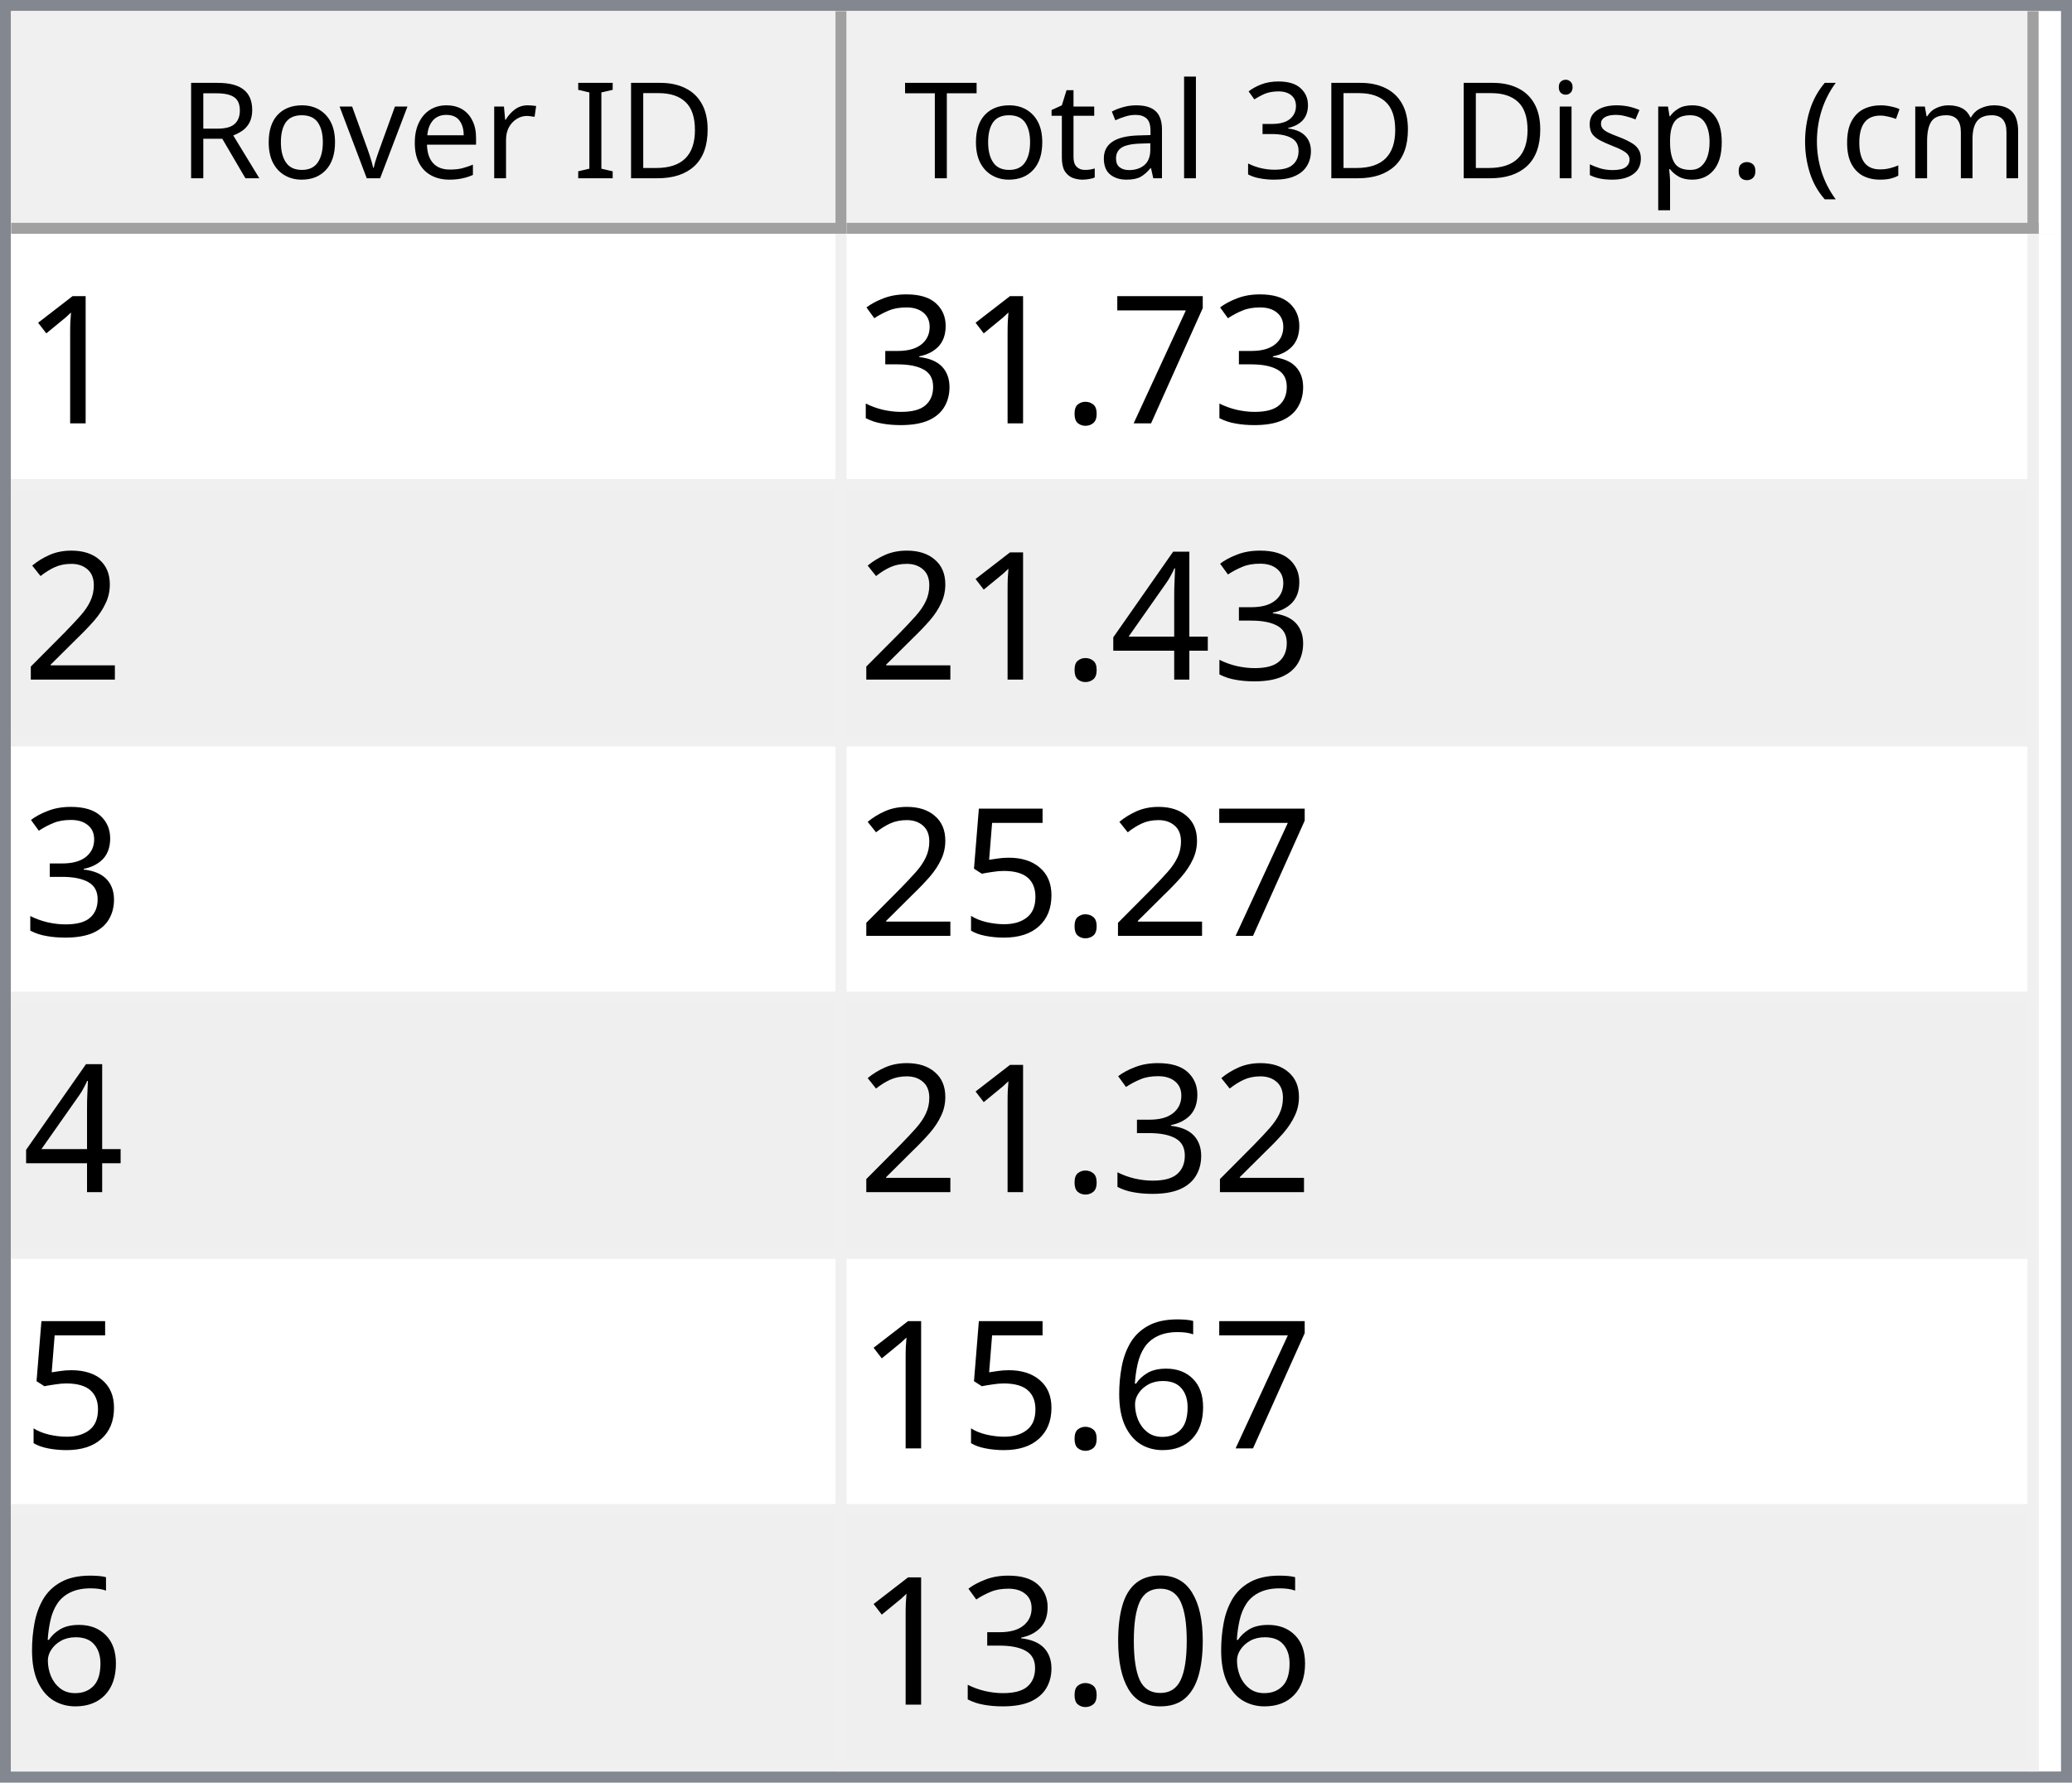
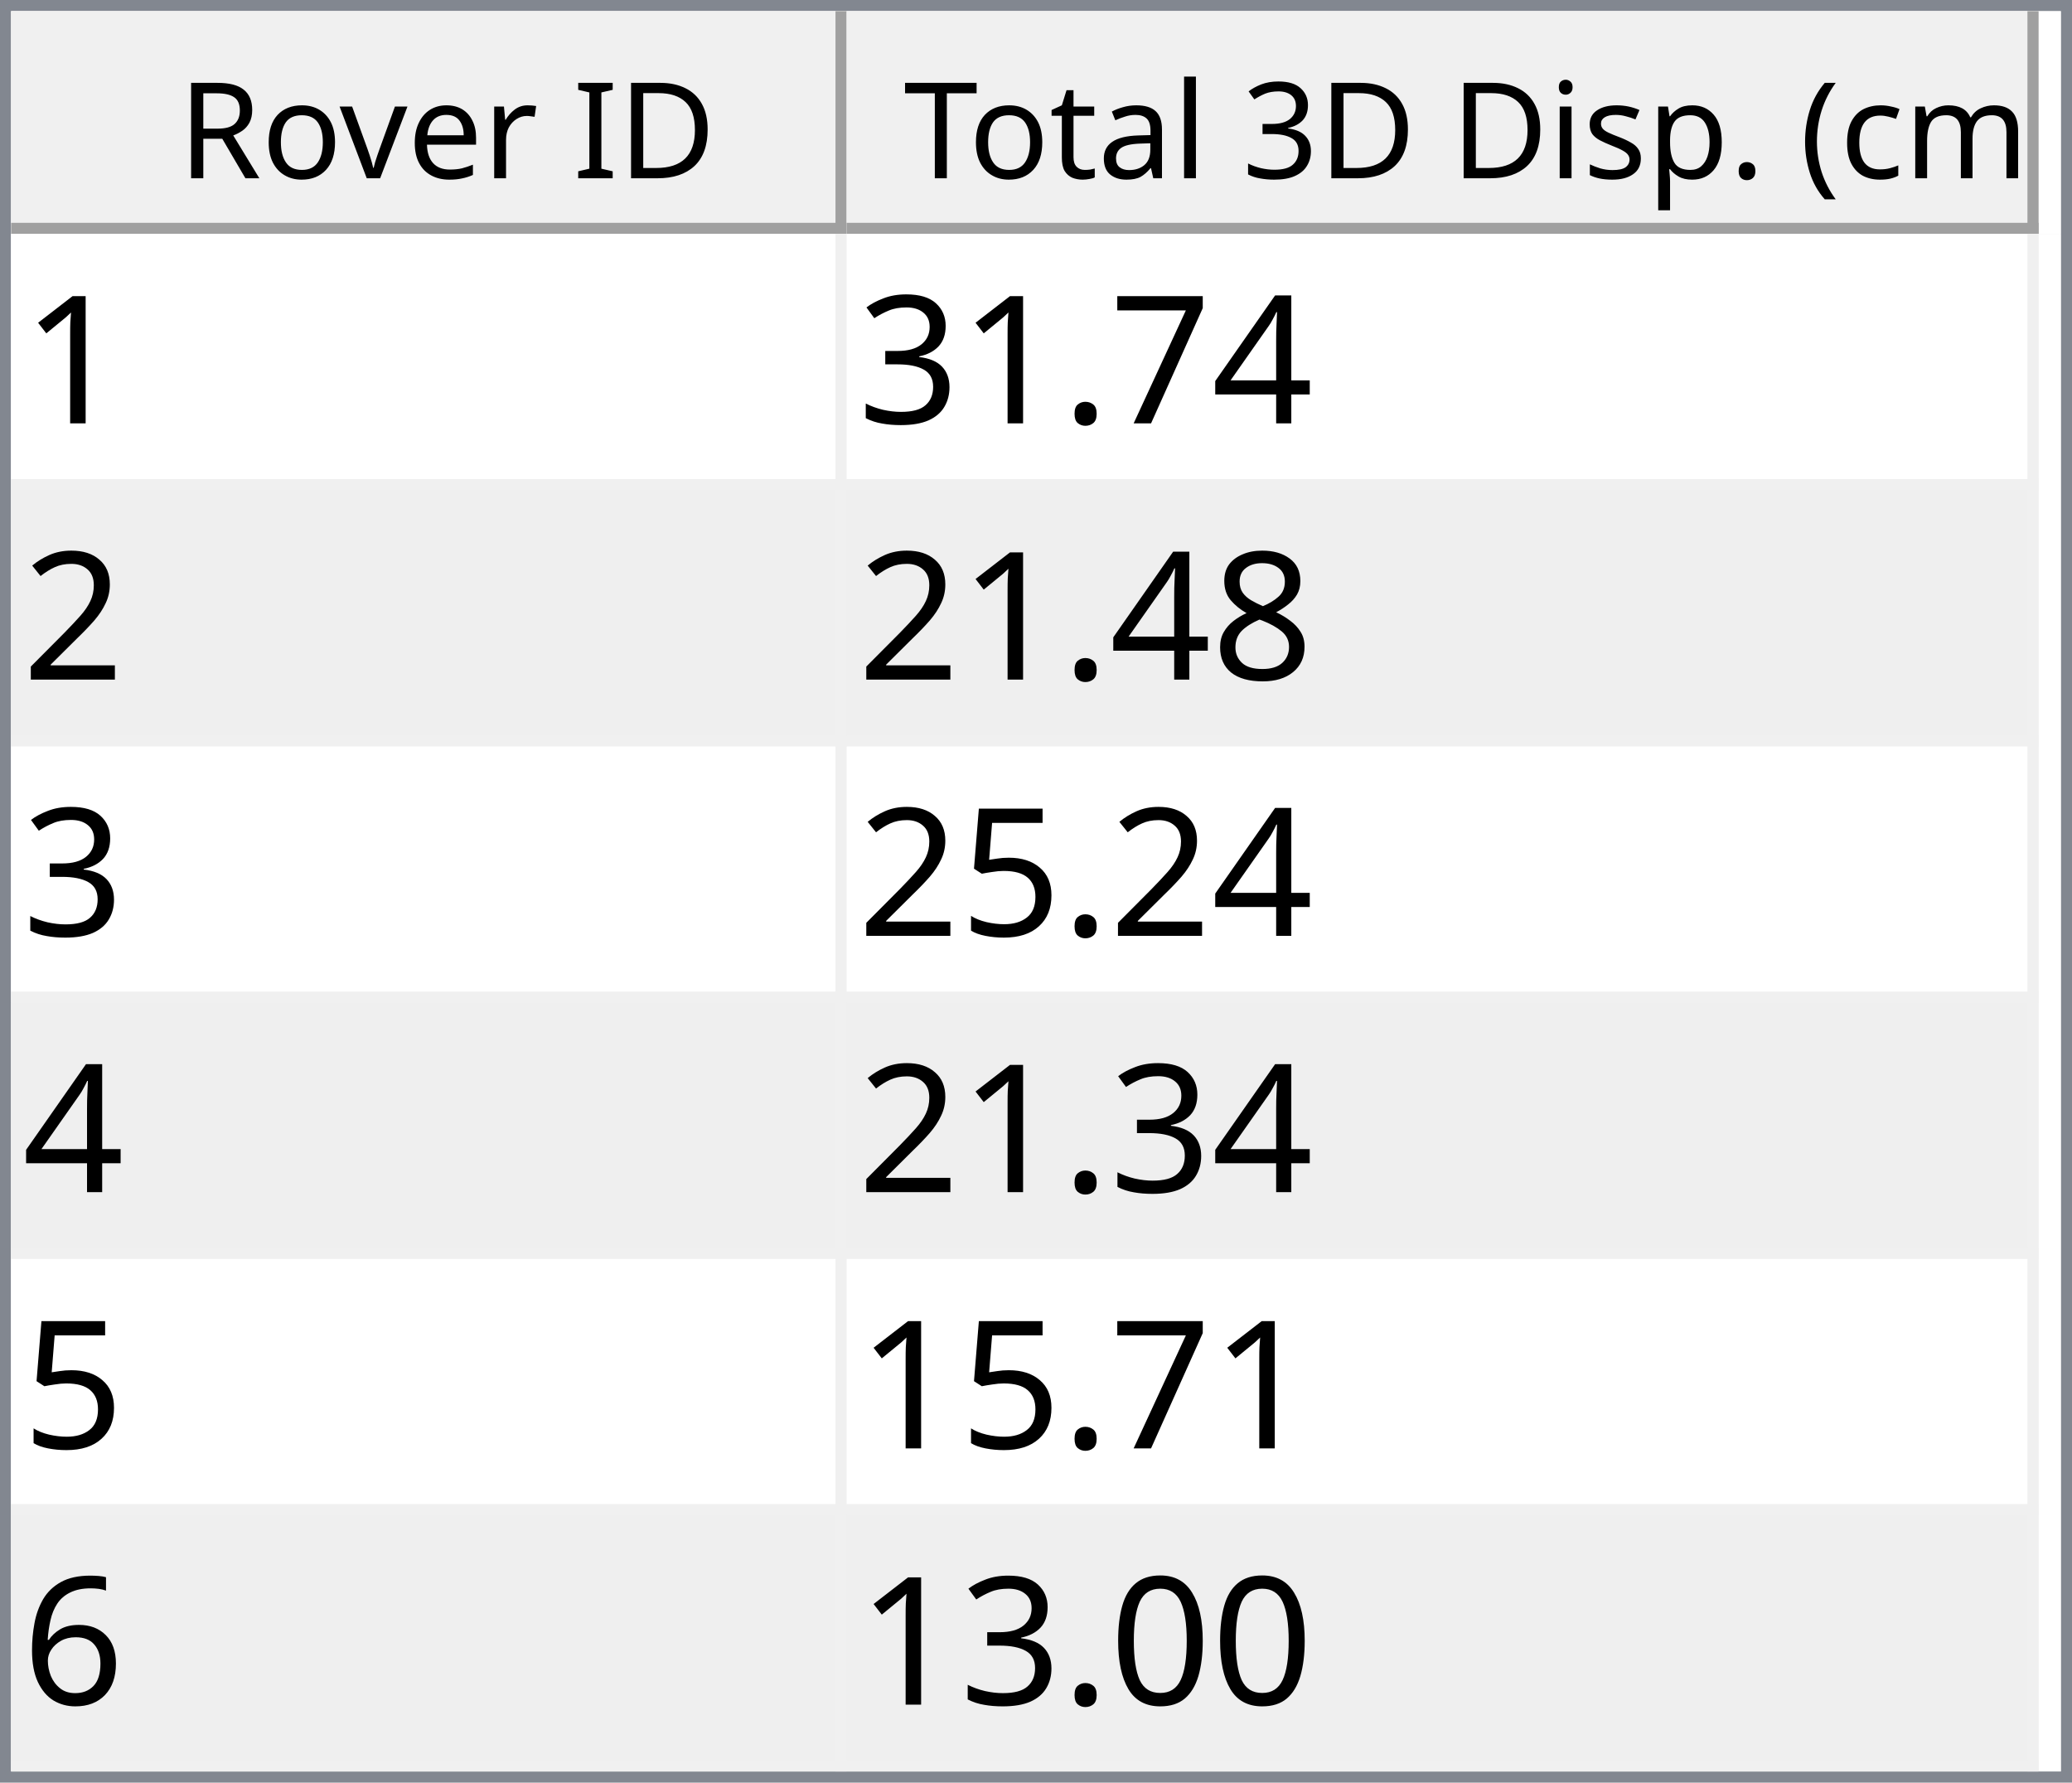
<svg xmlns="http://www.w3.org/2000/svg" style="fill-opacity:1; color-rendering:auto; color-interpolation:auto; text-rendering:auto; stroke:black; stroke-linecap:square; stroke-miterlimit:10; shape-rendering:auto; stroke-opacity:1; fill:black; stroke-dasharray:none; font-weight:normal; stroke-width:1; font-family:'Dialog'; font-style:normal; stroke-linejoin:miter; font-size:12px; stroke-dashoffset:0; image-rendering:auto;" width="186" height="160">
  <defs id="genericDefs" />
  <g>
    <defs id="defs1">
      <clipPath clipPathUnits="userSpaceOnUse" id="clipPath1">
        <path d="M0 0 L186 0 L186 160 L0 160 L0 0 Z" />
      </clipPath>
      <clipPath clipPathUnits="userSpaceOnUse" id="clipPath2">
        <path d="M0 0 L0 160 L186 160 L186 0 Z" />
      </clipPath>
      <clipPath clipPathUnits="userSpaceOnUse" id="clipPath3">
        <path d="M0 0 L0 20 L184 20 L184 0 Z" />
      </clipPath>
      <clipPath clipPathUnits="userSpaceOnUse" id="clipPath4">
        <path d="M0 0 L0 20 L75 20 L75 0 Z" />
      </clipPath>
      <clipPath clipPathUnits="userSpaceOnUse" id="clipPath5">
        <path d="M1 1 L1 19 L74 19 L74 1 Z" />
      </clipPath>
      <clipPath clipPathUnits="userSpaceOnUse" id="clipPath6">
        <path d="M0 0 L0 18 L73 18 L73 0 Z" />
      </clipPath>
      <clipPath clipPathUnits="userSpaceOnUse" id="clipPath7">
        <path d="M-0.5 -0.5 L-0.5 19.5 L74.5 19.5 L74.5 -0.5 Z" />
      </clipPath>
      <clipPath clipPathUnits="userSpaceOnUse" id="clipPath8">
        <path d="M0 0 L0 20 L107 20 L107 0 Z" />
      </clipPath>
      <clipPath clipPathUnits="userSpaceOnUse" id="clipPath9">
        <path d="M1 1 L1 19 L106 19 L106 1 Z" />
      </clipPath>
      <clipPath clipPathUnits="userSpaceOnUse" id="clipPath10">
        <path d="M0 0 L0 18 L105 18 L105 0 Z" />
      </clipPath>
      <clipPath clipPathUnits="userSpaceOnUse" id="clipPath11">
        <path d="M-0.5 -0.5 L-0.5 19.5 L106.5 19.5 L106.5 -0.5 Z" />
      </clipPath>
      <clipPath clipPathUnits="userSpaceOnUse" id="clipPath12">
        <path d="M0 0 L0 138 L184 138 L184 0 Z" />
      </clipPath>
      <clipPath clipPathUnits="userSpaceOnUse" id="clipPath13">
        <path d="M0 0 L0 138 L182 138 L182 0 Z" />
      </clipPath>
      <clipPath clipPathUnits="userSpaceOnUse" id="clipPath14">
        <path d="M-0.5 -0.5 L-0.5 137.5 L181.5 137.5 L181.5 -0.5 Z" />
      </clipPath>
      <clipPath clipPathUnits="userSpaceOnUse" id="clipPath15">
        <path d="M0 0 L0 22 L74 22 L74 0 Z" />
      </clipPath>
      <clipPath clipPathUnits="userSpaceOnUse" id="clipPath16">
        <path d="M0 0 L0 22 L106 22 L106 0 Z" />
      </clipPath>
      <font horiz-adv-x="64.551" id="font1">
        <font-face ascent="107.91" descent="25.098" units-per-em="100" style="font-style:normal; font-family:Segoe UI; font-weight:normal;" />
        <missing-glyph horiz-adv-x="64.551" d="M8.109 0 L8.109 68.266 L56.453 68.266 L56.453 0 L8.109 0 ZM15.328 7.234 L49.219 7.234 L49.219 61.031 L15.328 61.031 L15.328 7.234 Z" />
        <glyph unicode="D" horiz-adv-x="70.117" d="M9.188 0 L9.188 70.016 L28.516 70.016 Q65.531 70.016 65.531 35.891 Q65.531 19.672 55.25 9.836 Q44.969 0 27.734 0 L9.188 0 ZM17.391 62.594 L17.391 7.422 L27.828 7.422 Q41.609 7.422 49.273 14.797 Q56.938 22.172 56.938 35.688 Q56.938 62.594 28.328 62.594 L17.391 62.594 Z" />
        <glyph unicode="I" horiz-adv-x="26.611" d="M17.391 0 L9.188 0 L9.188 70.016 L17.391 70.016 L17.391 0 Z" />
        <glyph unicode=" " horiz-adv-x="27.393" d="" />
        <glyph unicode="r" horiz-adv-x="34.766" d="M34.188 41.891 Q32.078 43.5 28.125 43.5 Q23 43.5 19.555 38.672 Q16.109 33.844 16.109 25.484 L16.109 0 L8.109 0 L8.109 50 L16.109 50 L16.109 39.703 L16.312 39.703 Q18.016 44.969 21.531 47.922 Q25.047 50.875 29.391 50.875 Q32.516 50.875 34.188 50.203 L34.188 41.891 Z" />
        <glyph unicode="e" horiz-adv-x="52.295" d="M48.297 23 L12.984 23 Q13.188 14.656 17.484 10.109 Q21.781 5.562 29.297 5.562 Q37.75 5.562 44.828 11.141 L44.828 3.609 Q38.234 -1.172 27.391 -1.172 Q16.797 -1.172 10.742 5.641 Q4.688 12.453 4.688 24.812 Q4.688 36.469 11.305 43.82 Q17.922 51.172 27.734 51.172 Q37.547 51.172 42.922 44.828 Q48.297 38.484 48.297 27.203 L48.297 23 ZM40.094 29.781 Q40.047 36.719 36.75 40.578 Q33.453 44.438 27.594 44.438 Q21.922 44.438 17.969 40.383 Q14.016 36.328 13.094 29.781 L40.094 29.781 Z" />
        <glyph unicode="v" horiz-adv-x="47.9" d="M47.406 50 L27.484 0 L19.625 0 L0.688 50 L9.469 50 L22.172 13.672 Q23.578 9.672 23.922 6.688 L24.125 6.688 Q24.609 10.453 25.688 13.484 L38.969 50 L47.406 50 Z" />
        <glyph unicode="o" horiz-adv-x="58.594" d="M29 -1.172 Q17.922 -1.172 11.305 5.836 Q4.688 12.844 4.688 24.422 Q4.688 37.016 11.57 44.094 Q18.453 51.172 30.172 51.172 Q41.359 51.172 47.633 44.289 Q53.906 37.406 53.906 25.203 Q53.906 13.234 47.141 6.031 Q40.375 -1.172 29 -1.172 ZM29.594 44.438 Q21.875 44.438 17.383 39.188 Q12.891 33.938 12.891 24.703 Q12.891 15.828 17.43 10.695 Q21.969 5.562 29.594 5.562 Q37.359 5.562 41.531 10.594 Q45.703 15.625 45.703 24.906 Q45.703 34.281 41.531 39.359 Q37.359 44.438 29.594 44.438 Z" />
        <glyph unicode="R" horiz-adv-x="59.814" d="M59.375 0 L49.609 0 L37.891 19.625 Q36.281 22.359 34.766 24.289 Q33.25 26.219 31.664 27.438 Q30.078 28.656 28.25 29.219 Q26.422 29.781 24.125 29.781 L17.391 29.781 L17.391 0 L9.188 0 L9.188 70.016 L30.078 70.016 Q34.672 70.016 38.555 68.867 Q42.438 67.719 45.289 65.375 Q48.141 63.031 49.758 59.547 Q51.375 56.062 51.375 51.375 Q51.375 47.703 50.273 44.656 Q49.172 41.609 47.148 39.211 Q45.125 36.812 42.266 35.133 Q39.406 33.453 35.844 32.516 L35.844 32.328 Q37.594 31.547 38.891 30.547 Q40.188 29.547 41.359 28.18 Q42.531 26.812 43.68 25.078 Q44.828 23.344 46.234 21.047 L59.375 0 ZM17.391 62.594 L17.391 37.203 L28.516 37.203 Q31.594 37.203 34.203 38.133 Q36.812 39.062 38.719 40.797 Q40.625 42.531 41.703 45.047 Q42.781 47.562 42.781 50.688 Q42.781 56.297 39.141 59.445 Q35.5 62.594 28.609 62.594 L17.391 62.594 Z" />
        <glyph unicode=")" horiz-adv-x="30.176" d="M8.297 -15.922 L1.172 -15.922 Q16.406 2.344 16.406 26.812 Q16.406 51.469 1.078 70.016 L8.297 70.016 Q23.531 52.156 23.531 26.703 Q23.531 1.375 8.297 -15.922 Z" />
        <glyph unicode="m" horiz-adv-x="86.133" d="M79.109 0 L71.094 0 L71.094 28.719 Q71.094 37.016 68.531 40.727 Q65.969 44.438 59.906 44.438 Q54.781 44.438 51.195 39.75 Q47.609 35.062 47.609 28.516 L47.609 0 L39.594 0 L39.594 29.688 Q39.594 44.438 28.219 44.438 Q22.953 44.438 19.531 40.016 Q16.109 35.594 16.109 28.516 L16.109 0 L8.109 0 L8.109 50 L16.109 50 L16.109 42.094 L16.312 42.094 Q21.625 51.172 31.844 51.172 Q36.969 51.172 40.773 48.312 Q44.578 45.453 46 40.828 Q51.562 51.172 62.594 51.172 Q79.109 51.172 79.109 30.812 L79.109 0 Z" />
        <glyph unicode="c" horiz-adv-x="46.191" d="M42.188 2.297 Q36.422 -1.172 28.516 -1.172 Q17.828 -1.172 11.258 5.789 Q4.688 12.75 4.688 23.828 Q4.688 36.188 11.766 43.68 Q18.844 51.172 30.672 51.172 Q37.25 51.172 42.281 48.734 L42.281 40.531 Q36.719 44.438 30.375 44.438 Q22.703 44.438 17.797 38.945 Q12.891 33.453 12.891 24.516 Q12.891 15.719 17.508 10.641 Q22.125 5.562 29.891 5.562 Q36.422 5.562 42.188 9.906 L42.188 2.297 Z" />
        <glyph unicode="(" horiz-adv-x="30.176" d="M29.109 -15.922 L21.969 -15.922 Q6.844 1.375 6.844 26.703 Q6.844 52.156 21.969 70.016 L29.203 70.016 Q13.875 51.469 13.875 26.812 Q13.875 2.344 29.109 -15.922 Z" />
        <glyph unicode="." horiz-adv-x="21.68" d="M10.891 -1.078 Q8.641 -1.078 7.055 0.539 Q5.469 2.156 5.469 4.391 Q5.469 6.641 7.055 8.273 Q8.641 9.906 10.891 9.906 Q13.188 9.906 14.797 8.273 Q16.406 6.641 16.406 4.391 Q16.406 2.156 14.797 0.539 Q13.188 -1.078 10.891 -1.078 Z" />
        <glyph unicode="p" horiz-adv-x="58.789" d="M16.312 7.234 L16.109 7.234 L16.109 -23 L8.109 -23 L8.109 50 L16.109 50 L16.109 41.219 L16.312 41.219 Q22.219 51.172 33.594 51.172 Q43.266 51.172 48.688 44.461 Q54.109 37.75 54.109 26.469 Q54.109 13.922 48 6.375 Q41.891 -1.172 31.297 -1.172 Q21.578 -1.172 16.312 7.234 ZM16.109 27.391 L16.109 20.406 Q16.109 14.203 20.141 9.883 Q24.172 5.562 30.375 5.562 Q37.641 5.562 41.773 11.133 Q45.906 16.703 45.906 26.609 Q45.906 34.969 42.047 39.703 Q38.188 44.438 31.594 44.438 Q24.609 44.438 20.359 39.578 Q16.109 34.719 16.109 27.391 Z" />
        <glyph unicode="s" horiz-adv-x="42.432" d="M5.078 1.812 L5.078 10.406 Q11.625 5.562 19.484 5.562 Q30.031 5.562 30.031 12.594 Q30.031 14.594 29.125 15.992 Q28.219 17.391 26.68 18.461 Q25.141 19.531 23.07 20.383 Q21 21.234 18.609 22.172 Q15.281 23.484 12.766 24.828 Q10.25 26.172 8.57 27.859 Q6.891 29.547 6.031 31.695 Q5.172 33.844 5.172 36.719 Q5.172 40.234 6.789 42.945 Q8.406 45.656 11.086 47.484 Q13.766 49.312 17.211 50.242 Q20.656 51.172 24.312 51.172 Q30.812 51.172 35.938 48.922 L35.938 40.828 Q30.422 44.438 23.25 44.438 Q21 44.438 19.195 43.922 Q17.391 43.406 16.094 42.477 Q14.797 41.547 14.086 40.258 Q13.375 38.969 13.375 37.406 Q13.375 35.453 14.086 34.133 Q14.797 32.812 16.164 31.789 Q17.531 30.766 19.484 29.938 Q21.438 29.109 23.922 28.125 Q27.25 26.859 29.883 25.516 Q32.516 24.172 34.375 22.484 Q36.234 20.797 37.234 18.602 Q38.234 16.406 38.234 13.375 Q38.234 9.672 36.602 6.938 Q34.969 4.203 32.234 2.398 Q29.5 0.594 25.93 -0.289 Q22.359 -1.172 18.453 -1.172 Q10.75 -1.172 5.078 1.812 Z" />
        <glyph unicode="i" horiz-adv-x="24.219" d="M12.203 62.703 Q10.062 62.703 8.547 64.164 Q7.031 65.625 7.031 67.875 Q7.031 70.125 8.547 71.609 Q10.062 73.094 12.203 73.094 Q14.406 73.094 15.945 71.609 Q17.484 70.125 17.484 67.875 Q17.484 65.719 15.945 64.211 Q14.406 62.703 12.203 62.703 ZM16.109 0 L8.109 0 L8.109 50 L16.109 50 L16.109 0 Z" />
        <glyph unicode="3" horiz-adv-x="53.906" d="M46.531 19.828 Q46.531 15.094 44.75 11.211 Q42.969 7.328 39.719 4.57 Q36.469 1.812 31.93 0.297 Q27.391 -1.219 21.922 -1.219 Q11.922 -1.219 6 2.594 L6 11.188 Q13.094 5.609 22.219 5.609 Q25.875 5.609 28.828 6.539 Q31.781 7.469 33.906 9.227 Q36.031 10.984 37.18 13.477 Q38.328 15.969 38.328 19.094 Q38.328 32.812 18.797 32.812 L12.984 32.812 L12.984 39.594 L18.5 39.594 Q35.797 39.594 35.797 52.484 Q35.797 64.406 22.609 64.406 Q15.188 64.406 8.688 59.422 L8.688 67.188 Q15.375 71.188 24.609 71.188 Q29 71.188 32.57 69.969 Q36.141 68.75 38.68 66.555 Q41.219 64.359 42.609 61.281 Q44 58.203 44 54.5 Q44 40.672 30.031 36.719 L30.031 36.531 Q33.594 36.141 36.625 34.797 Q39.656 33.453 41.852 31.305 Q44.047 29.156 45.289 26.25 Q46.531 23.344 46.531 19.828 Z" />
        <glyph unicode="l" horiz-adv-x="24.219" d="M16.109 0 L8.109 0 L8.109 74.031 L16.109 74.031 L16.109 0 Z" />
        <glyph unicode="a" horiz-adv-x="50.879" d="M43.891 0 L35.891 0 L35.891 7.812 L35.688 7.812 Q30.469 -1.172 20.312 -1.172 Q12.844 -1.172 8.617 2.781 Q4.391 6.734 4.391 13.281 Q4.391 27.297 20.906 29.594 L35.891 31.688 Q35.891 44.438 25.594 44.438 Q16.547 44.438 9.281 38.281 L9.281 46.484 Q16.656 51.172 26.266 51.172 Q43.891 51.172 43.891 32.516 L43.891 0 ZM35.891 25.297 L23.828 23.641 Q18.266 22.859 15.43 20.875 Q12.594 18.891 12.594 13.875 Q12.594 10.203 15.211 7.883 Q17.828 5.562 22.172 5.562 Q28.125 5.562 32.008 9.742 Q35.891 13.922 35.891 20.312 L35.891 25.297 Z" />
        <glyph unicode="t" horiz-adv-x="33.887" d="M31.297 0.484 Q28.469 -1.078 23.828 -1.078 Q10.688 -1.078 10.688 13.578 L10.688 43.172 L2.094 43.172 L2.094 50 L10.688 50 L10.688 62.203 L18.703 64.797 L18.703 50 L31.297 50 L31.297 43.172 L18.703 43.172 L18.703 14.984 Q18.703 9.969 20.414 7.82 Q22.125 5.672 26.078 5.672 Q29.109 5.672 31.297 7.328 L31.297 0.484 Z" />
        <glyph unicode="T" horiz-adv-x="52.393" d="M50.594 62.594 L30.375 62.594 L30.375 0 L22.172 0 L22.172 62.594 L2 62.594 L2 70.016 L50.594 70.016 L50.594 62.594 Z" />
      </font>
      <font horiz-adv-x="75.0" id="font2">
        <font-face ascent="100.537" descent="21.973" units-per-em="100" style="font-style:normal; font-family:sans-serif; font-weight:normal;" />
        <missing-glyph horiz-adv-x="75.0" d="M12.5 0 L12.5 62.5 L62.5 62.5 L62.5 0 L12.5 0 ZM14.062 1.562 L60.938 1.562 L60.938 60.938 L14.062 60.938 L14.062 1.562 Z" />
        <glyph unicode="1" horiz-adv-x="55.615" d="M37.25 0 L28.469 0 L28.469 56 Q25.297 52.984 20.141 49.953 Q14.984 46.922 10.891 45.406 L10.891 53.906 Q18.266 57.375 23.781 62.305 Q29.297 67.234 31.594 71.875 L37.25 71.875 L37.25 0 Z" />
+         <glyph unicode="4" horiz-adv-x="55.615" d="M32.328 0 L32.328 17.141 L1.266 17.141 L1.266 25.203 L33.938 71.578 L41.109 71.578 L41.109 25.203 L50.781 25.203 L50.781 17.141 L41.109 17.141 L41.109 0 L32.328 0 ZM32.328 25.203 L32.328 57.469 L9.906 25.203 L32.328 25.203 Z" />
        <glyph unicode="7" horiz-adv-x="55.615" d="M4.734 62.203 L4.734 70.656 L51.078 70.656 L51.078 63.812 Q44.234 56.547 37.523 44.484 Q30.812 32.422 27.156 19.672 Q24.516 10.688 23.781 0 L14.75 0 Q14.891 8.453 18.062 20.414 Q21.234 32.375 27.172 43.484 Q33.109 54.594 39.797 62.203 L4.734 62.203 Z" />
        <glyph unicode="." horiz-adv-x="27.783" d="M9.078 0 L9.078 10.016 L19.094 10.016 L19.094 0 L9.078 0 Z" />
        <glyph unicode="3" horiz-adv-x="55.615" d="M4.203 18.891 L12.984 20.062 Q14.5 12.594 18.141 9.297 Q21.781 6 27 6 Q33.203 6 37.477 10.297 Q41.75 14.594 41.75 20.953 Q41.75 27 37.797 30.93 Q33.844 34.859 27.734 34.859 Q25.25 34.859 21.531 33.891 L22.516 41.609 Q23.391 41.5 23.922 41.5 Q29.547 41.5 34.039 44.43 Q38.531 47.359 38.531 53.469 Q38.531 58.297 35.258 61.477 Q31.984 64.656 26.812 64.656 Q21.688 64.656 18.266 61.43 Q14.844 58.203 13.875 51.766 L5.078 53.328 Q6.688 62.156 12.398 67.016 Q18.109 71.875 26.609 71.875 Q32.469 71.875 37.398 69.359 Q42.328 66.844 44.945 62.5 Q47.562 58.156 47.562 53.266 Q47.562 48.641 45.07 44.828 Q42.578 41.016 37.703 38.766 Q44.047 37.312 47.562 32.695 Q51.078 28.078 51.078 21.141 Q51.078 11.766 44.242 5.25 Q37.406 -1.266 26.953 -1.266 Q17.531 -1.266 11.305 4.352 Q5.078 9.969 4.203 18.891 Z" />
        <glyph unicode="2" horiz-adv-x="55.615" d="M50.344 8.453 L50.344 0 L3.031 0 Q2.938 3.172 4.047 6.109 Q5.859 10.938 9.836 15.625 Q13.812 20.312 21.344 26.469 Q33.016 36.031 37.117 41.625 Q41.219 47.219 41.219 52.203 Q41.219 57.422 37.477 61.008 Q33.734 64.594 27.734 64.594 Q21.391 64.594 17.578 60.789 Q13.766 56.984 13.719 50.25 L4.688 51.172 Q5.609 61.281 11.664 66.578 Q17.719 71.875 27.938 71.875 Q38.234 71.875 44.242 66.164 Q50.25 60.453 50.25 52 Q50.25 47.703 48.492 43.555 Q46.734 39.406 42.656 34.812 Q38.578 30.219 29.109 22.219 Q21.188 15.578 18.945 13.211 Q16.703 10.844 15.234 8.453 L50.344 8.453 Z" />
-         <glyph unicode="4" horiz-adv-x="55.615" d="M32.328 0 L32.328 17.141 L1.266 17.141 L1.266 25.203 L33.938 71.578 L41.109 71.578 L41.109 25.203 L50.781 25.203 L50.781 17.141 L41.109 17.141 L41.109 0 L32.328 0 ZM32.328 25.203 L32.328 57.469 L9.906 25.203 L32.328 25.203 Z" />
+         <glyph unicode="8" horiz-adv-x="55.615" d="M17.672 38.812 Q12.203 40.828 9.57 44.539 Q6.938 48.25 6.938 53.422 Q6.938 61.234 12.555 66.555 Q18.172 71.875 27.484 71.875 Q36.859 71.875 42.578 66.43 Q48.297 60.984 48.297 53.172 Q48.297 48.188 45.68 44.508 Q43.062 40.828 37.75 38.812 Q44.344 36.672 47.781 31.883 Q51.219 27.094 51.219 20.453 Q51.219 11.281 44.727 5.031 Q38.234 -1.219 27.641 -1.219 Q17.047 -1.219 10.547 5.055 Q4.047 11.328 4.047 20.703 Q4.047 27.688 7.594 32.398 Q11.141 37.109 17.672 38.812 ZM15.922 53.719 Q15.922 48.641 19.195 45.414 Q22.469 42.188 27.688 42.188 Q32.766 42.188 36.016 45.383 Q39.266 48.578 39.266 53.219 Q39.266 58.062 35.914 61.359 Q32.562 64.656 27.594 64.656 Q22.562 64.656 19.242 61.43 Q15.922 58.203 15.922 53.719 ZM13.094 20.656 Q13.094 16.891 14.875 13.375 Q16.656 9.859 20.172 7.93 Q23.688 6 27.734 6 Q34.031 6 38.133 10.055 Q42.234 14.109 42.234 20.359 Q42.234 26.703 38.016 30.859 Q33.797 35.016 27.438 35.016 Q21.234 35.016 17.164 30.914 Q13.094 26.812 13.094 20.656 Z" />
        <glyph unicode="5" horiz-adv-x="55.615" d="M4.156 18.75 L13.375 19.531 Q14.406 12.797 18.141 9.398 Q21.875 6 27.156 6 Q33.5 6 37.891 10.789 Q42.281 15.578 42.281 23.484 Q42.281 31 38.062 35.352 Q33.844 39.703 27 39.703 Q22.75 39.703 19.336 37.773 Q15.922 35.844 13.969 32.766 L5.719 33.844 L12.641 70.609 L48.25 70.609 L48.25 62.203 L19.672 62.203 L15.828 42.969 Q22.266 47.469 29.344 47.469 Q38.719 47.469 45.164 40.969 Q51.609 34.469 51.609 24.266 Q51.609 14.547 45.953 7.469 Q39.062 -1.219 27.156 -1.219 Q17.391 -1.219 11.211 4.25 Q5.031 9.719 4.156 18.75 Z" />
        <glyph unicode="6" horiz-adv-x="55.615" d="M49.75 54.047 L41.016 53.375 Q39.844 58.547 37.703 60.891 Q34.125 64.656 28.906 64.656 Q24.703 64.656 21.531 62.312 Q17.391 59.281 14.992 53.469 Q12.594 47.656 12.5 36.922 Q15.672 41.75 20.266 44.094 Q24.859 46.438 29.891 46.438 Q38.672 46.438 44.852 39.969 Q51.031 33.5 51.031 23.25 Q51.031 16.5 48.125 10.719 Q45.219 4.938 40.141 1.859 Q35.062 -1.219 28.609 -1.219 Q17.625 -1.219 10.695 6.859 Q3.766 14.938 3.766 33.5 Q3.766 54.25 11.422 63.672 Q18.109 71.875 29.438 71.875 Q37.891 71.875 43.289 67.141 Q48.688 62.406 49.75 54.047 ZM13.875 23.188 Q13.875 18.656 15.797 14.508 Q17.719 10.359 21.188 8.18 Q24.656 6 28.469 6 Q34.031 6 38.039 10.492 Q42.047 14.984 42.047 22.703 Q42.047 30.125 38.086 34.398 Q34.125 38.672 28.125 38.672 Q22.172 38.672 18.023 34.398 Q13.875 30.125 13.875 23.188 Z" />
        <glyph unicode="0" horiz-adv-x="55.615" d="M4.156 35.297 Q4.156 48 6.766 55.742 Q9.375 63.484 14.523 67.68 Q19.672 71.875 27.484 71.875 Q33.25 71.875 37.594 69.555 Q41.938 67.234 44.773 62.867 Q47.609 58.5 49.219 52.227 Q50.828 45.953 50.828 35.297 Q50.828 22.703 48.242 14.969 Q45.656 7.234 40.508 3.008 Q35.359 -1.219 27.484 -1.219 Q17.141 -1.219 11.234 6.203 Q4.156 15.141 4.156 35.297 ZM13.188 35.297 Q13.188 17.672 17.312 11.836 Q21.438 6 27.484 6 Q33.547 6 37.672 11.859 Q41.797 17.719 41.797 35.297 Q41.797 52.984 37.672 58.789 Q33.547 64.594 27.391 64.594 Q21.344 64.594 17.719 59.469 Q13.188 52.938 13.188 35.297 Z" />
      </font>
    </defs>
    <g style="fill:white; stroke:white;">
      <rect x="0" y="0" width="186" style="clip-path:url(#clipPath1); stroke:none;" height="160" />
    </g>
    <g style="fill:white; text-rendering:optimizeSpeed; color-rendering:optimizeSpeed; image-rendering:optimizeSpeed; shape-rendering:crispEdges; stroke:white; color-interpolation:sRGB;">
      <rect x="0" width="186" height="160" y="0" style="stroke:none;" />
      <path style="stroke:none;" d="M0 160 L186 160 L186 0 L0 0 Z" />
    </g>
    <g style="fill:rgb(240,240,240); font-family:'Segoe UI'; stroke:rgb(240,240,240);">
      <rect x="0" y="0" width="186" style="clip-path:url(#clipPath2); stroke:none;" height="160" />
    </g>
    <g style="fill:rgb(130,135,144); font-family:'Segoe UI'; stroke:rgb(130,135,144);">
      <path d="M0 0 L186 0 L186 160 L0 160 L0 0 ZM1 1 L185 1 L185 159 L1 159 L1 1 Z" style="fill-rule:evenodd; clip-path:url(#clipPath2); stroke:none;" />
    </g>
    <g style="fill:white; font-family:'Segoe UI'; stroke:white;" transform="translate(1,1)">
      <rect x="0" y="0" width="184" style="clip-path:url(#clipPath3); stroke:none;" height="20" />
    </g>
    <g style="fill:rgb(240,240,240); font-family:'Segoe UI'; stroke:rgb(240,240,240);" transform="translate(1,1)">
      <rect x="0" y="0" width="75" style="clip-path:url(#clipPath4); stroke:none;" height="20" />
    </g>
    <g style="font-family:'Segoe UI';" transform="translate(2,2)">
      <text x="14" xml:space="preserve" y="14" style="clip-path:url(#clipPath6); stroke:none;">Rover ID</text>
    </g>
    <g style="fill:rgb(160,160,160); font-family:'Segoe UI'; stroke:rgb(160,160,160); stroke-linejoin:bevel;" transform="translate(1.5,1.5)">
      <line x1="74" x2="74" y1="0" style="fill:none; clip-path:url(#clipPath7);" y2="19" />
    </g>
    <g style="fill:rgb(160,160,160); font-family:'Segoe UI'; stroke:rgb(160,160,160); stroke-linejoin:bevel;" transform="matrix(1,0,0,1,1,1) translate(0.5,0.5)">
      <line x1="0" x2="74" y1="19" style="fill:none; clip-path:url(#clipPath7);" y2="19" />
    </g>
    <g style="fill:rgb(240,240,240); font-family:'Segoe UI'; stroke:rgb(240,240,240);" transform="translate(76,1)">
      <rect x="0" y="0" width="107" style="clip-path:url(#clipPath8); stroke:none;" height="20" />
    </g>
    <g style="font-family:'Segoe UI';" transform="translate(77,2)">
      <text x="1" xml:space="preserve" y="14" style="clip-path:url(#clipPath10); stroke:none;"> Total 3D Disp. (cm)</text>
    </g>
    <g style="fill:rgb(160,160,160); font-family:'Segoe UI'; stroke:rgb(160,160,160); stroke-linejoin:bevel;" transform="translate(76.5,1.5)">
      <line x1="106" x2="106" y1="0" style="fill:none; clip-path:url(#clipPath11);" y2="19" />
    </g>
    <g style="fill:rgb(160,160,160); font-family:'Segoe UI'; stroke:rgb(160,160,160); stroke-linejoin:bevel;" transform="matrix(1,0,0,1,76,1) translate(0.5,0.5)">
      <line x1="0" x2="106" y1="19" style="fill:none; clip-path:url(#clipPath11);" y2="19" />
    </g>
    <g style="fill:white; font-family:'Segoe UI'; stroke:white;" transform="translate(1,21)">
      <rect x="0" y="0" width="184" style="clip-path:url(#clipPath12); stroke:none;" height="138" />
    </g>
    <g style="fill:rgb(240,240,240); font-size:16px; font-family:sans-serif; stroke:rgb(240,240,240);" transform="translate(1,21)">
      <rect x="0" y="0" width="182" style="clip-path:url(#clipPath13); stroke:none;" height="138" />
      <line transform="translate(0.5,0.5)" x1="0" x2="181" y1="22" style="clip-path:url(#clipPath14); fill:none; stroke-linejoin:bevel;" y2="22" />
    </g>
    <g transform="matrix(1,0,0,1,1,21) translate(0.5,0.5)" style="fill:rgb(240,240,240); font-size:16px; font-family:sans-serif; stroke:rgb(240,240,240); stroke-linejoin:bevel;">
      <line x1="0" x2="181" y1="45" style="fill:none; clip-path:url(#clipPath14);" y2="45" />
    </g>
    <g transform="matrix(1,0,0,1,1,21) translate(0.5,0.5)" style="fill:rgb(240,240,240); font-size:16px; font-family:sans-serif; stroke:rgb(240,240,240); stroke-linejoin:bevel;">
      <line x1="0" x2="181" y1="68" style="fill:none; clip-path:url(#clipPath14);" y2="68" />
    </g>
    <g transform="matrix(1,0,0,1,1,21) translate(0.5,0.5)" style="fill:rgb(240,240,240); font-size:16px; font-family:sans-serif; stroke:rgb(240,240,240); stroke-linejoin:bevel;">
      <line x1="0" x2="181" y1="91" style="fill:none; clip-path:url(#clipPath14);" y2="91" />
    </g>
    <g transform="matrix(1,0,0,1,1,21) translate(0.5,0.5)" style="fill:rgb(240,240,240); font-size:16px; font-family:sans-serif; stroke:rgb(240,240,240); stroke-linejoin:bevel;">
      <line x1="0" x2="181" y1="114" style="fill:none; clip-path:url(#clipPath14);" y2="114" />
    </g>
    <g transform="matrix(1,0,0,1,1,21) translate(0.5,0.5)" style="fill:rgb(240,240,240); font-size:16px; font-family:sans-serif; stroke:rgb(240,240,240); stroke-linejoin:bevel;">
      <line x1="0" x2="181" y1="137" style="fill:none; clip-path:url(#clipPath14);" y2="137" />
    </g>
    <g transform="matrix(1,0,0,1,1,21) translate(0.5,0.5)" style="fill:rgb(240,240,240); font-size:16px; font-family:sans-serif; stroke:rgb(240,240,240); stroke-linejoin:bevel;">
      <line x1="74" x2="74" y1="0" style="fill:none; clip-path:url(#clipPath14);" y2="137" />
    </g>
    <g transform="matrix(1,0,0,1,1,21) translate(0.5,0.5)" style="fill:rgb(240,240,240); font-size:16px; font-family:sans-serif; stroke:rgb(240,240,240); stroke-linejoin:bevel;">
      <line x1="181" x2="181" y1="0" style="fill:none; clip-path:url(#clipPath14);" y2="137" />
    </g>
    <g style="fill:white; font-size:16px; font-family:sans-serif; stroke:white;" transform="matrix(1,0,0,1,1,21)">
      <rect x="0" y="0" width="74" style="clip-path:url(#clipPath15); stroke:none;" height="22" />
      <text x="1" y="17" style="fill:black; clip-path:url(#clipPath15); stroke:none;" xml:space="preserve">1</text>
    </g>
    <g style="fill:white; font-size:16px; font-family:sans-serif; stroke:white;" transform="matrix(1,0,0,1,1,21) translate(75,0)">
      <rect x="0" y="0" width="106" style="clip-path:url(#clipPath16); stroke:none;" height="22" />
-       <text x="1" y="17" style="fill:black; clip-path:url(#clipPath16); stroke:none;" xml:space="preserve">31.73</text>
+       <text x="1" y="17" style="fill:black; clip-path:url(#clipPath16); stroke:none;" xml:space="preserve">31.74</text>
    </g>
    <g style="fill:rgb(239,239,239); font-size:16px; font-family:sans-serif; stroke:rgb(239,239,239);" transform="matrix(1,0,0,1,1,21) translate(0,23)">
      <rect x="0" y="0" width="74" style="clip-path:url(#clipPath15); stroke:none;" height="22" />
      <text x="1" y="17" style="fill:black; clip-path:url(#clipPath15); stroke:none;" xml:space="preserve">2</text>
    </g>
    <g style="fill:rgb(239,239,239); font-size:16px; font-family:sans-serif; stroke:rgb(239,239,239);" transform="matrix(1,0,0,1,1,21) translate(75,23)">
      <rect x="0" y="0" width="106" style="clip-path:url(#clipPath16); stroke:none;" height="22" />
-       <text x="1" y="17" style="fill:black; clip-path:url(#clipPath16); stroke:none;" xml:space="preserve">21.43</text>
+       <text x="1" y="17" style="fill:black; clip-path:url(#clipPath16); stroke:none;" xml:space="preserve">21.48</text>
    </g>
    <g style="fill:white; font-size:16px; font-family:sans-serif; stroke:white;" transform="matrix(1,0,0,1,1,21) translate(0,46)">
      <rect x="0" y="0" width="74" style="clip-path:url(#clipPath15); stroke:none;" height="22" />
      <text x="1" y="17" style="fill:black; clip-path:url(#clipPath15); stroke:none;" xml:space="preserve">3</text>
    </g>
    <g style="fill:white; font-size:16px; font-family:sans-serif; stroke:white;" transform="matrix(1,0,0,1,1,21) translate(75,46)">
      <rect x="0" y="0" width="106" style="clip-path:url(#clipPath16); stroke:none;" height="22" />
-       <text x="1" y="17" style="fill:black; clip-path:url(#clipPath16); stroke:none;" xml:space="preserve">25.27</text>
+       <text x="1" y="17" style="fill:black; clip-path:url(#clipPath16); stroke:none;" xml:space="preserve">25.24</text>
    </g>
    <g style="fill:rgb(239,239,239); font-size:16px; font-family:sans-serif; stroke:rgb(239,239,239);" transform="matrix(1,0,0,1,1,21) translate(0,69)">
      <rect x="0" y="0" width="74" style="clip-path:url(#clipPath15); stroke:none;" height="22" />
      <text x="1" y="17" style="fill:black; clip-path:url(#clipPath15); stroke:none;" xml:space="preserve">4</text>
    </g>
    <g style="fill:rgb(239,239,239); font-size:16px; font-family:sans-serif; stroke:rgb(239,239,239);" transform="matrix(1,0,0,1,1,21) translate(75,69)">
      <rect x="0" y="0" width="106" style="clip-path:url(#clipPath16); stroke:none;" height="22" />
-       <text x="1" y="17" style="fill:black; clip-path:url(#clipPath16); stroke:none;" xml:space="preserve">21.32</text>
+       <text x="1" y="17" style="fill:black; clip-path:url(#clipPath16); stroke:none;" xml:space="preserve">21.34</text>
    </g>
    <g style="fill:white; font-size:16px; font-family:sans-serif; stroke:white;" transform="matrix(1,0,0,1,1,21) translate(0,92)">
      <rect x="0" y="0" width="74" style="clip-path:url(#clipPath15); stroke:none;" height="22" />
      <text x="1" y="17" style="fill:black; clip-path:url(#clipPath15); stroke:none;" xml:space="preserve">5</text>
    </g>
    <g style="fill:white; font-size:16px; font-family:sans-serif; stroke:white;" transform="matrix(1,0,0,1,1,21) translate(75,92)">
      <rect x="0" y="0" width="106" style="clip-path:url(#clipPath16); stroke:none;" height="22" />
-       <text x="1" y="17" style="fill:black; clip-path:url(#clipPath16); stroke:none;" xml:space="preserve">15.67</text>
+       <text x="1" y="17" style="fill:black; clip-path:url(#clipPath16); stroke:none;" xml:space="preserve">15.71</text>
    </g>
    <g style="fill:rgb(239,239,239); font-size:16px; font-family:sans-serif; stroke:rgb(239,239,239);" transform="matrix(1,0,0,1,1,21) translate(0,115)">
      <rect x="0" y="0" width="74" style="clip-path:url(#clipPath15); stroke:none;" height="22" />
      <text x="1" y="17" style="fill:black; clip-path:url(#clipPath15); stroke:none;" xml:space="preserve">6</text>
    </g>
    <g style="fill:rgb(239,239,239); font-size:16px; font-family:sans-serif; stroke:rgb(239,239,239);" transform="matrix(1,0,0,1,1,21) translate(75,115)">
      <rect x="0" y="0" width="106" style="clip-path:url(#clipPath16); stroke:none;" height="22" />
-       <text x="1" y="17" style="fill:black; clip-path:url(#clipPath16); stroke:none;" xml:space="preserve">13.06</text>
+       <text x="1" y="17" style="fill:black; clip-path:url(#clipPath16); stroke:none;" xml:space="preserve">13.00</text>
    </g>
  </g>
</svg>
